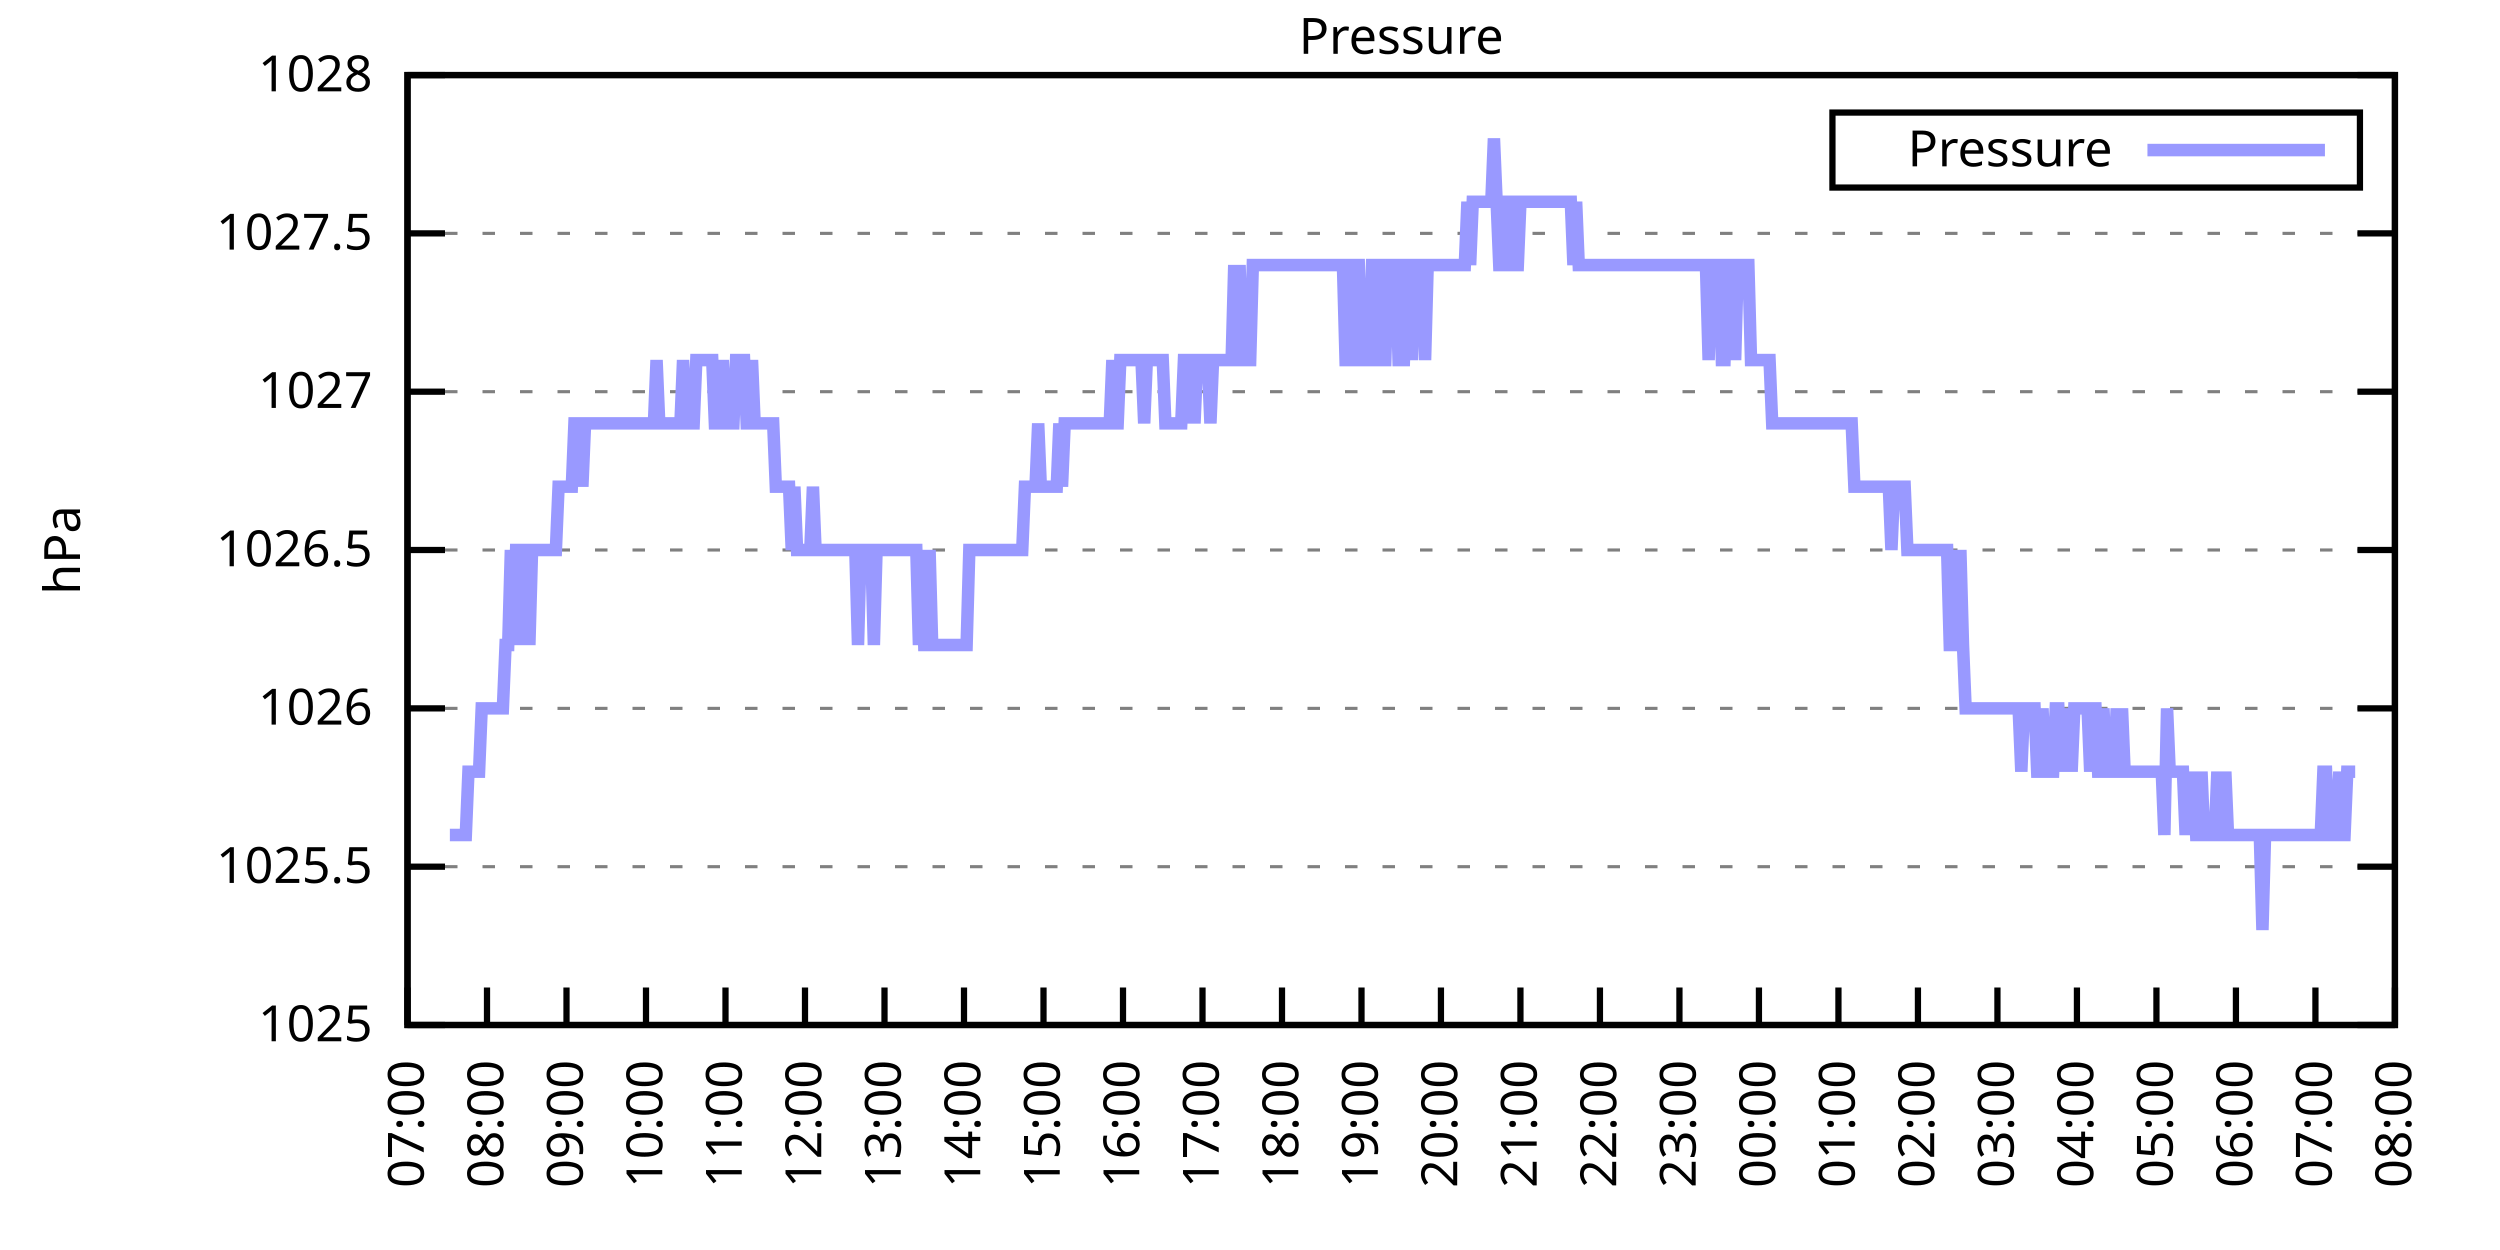
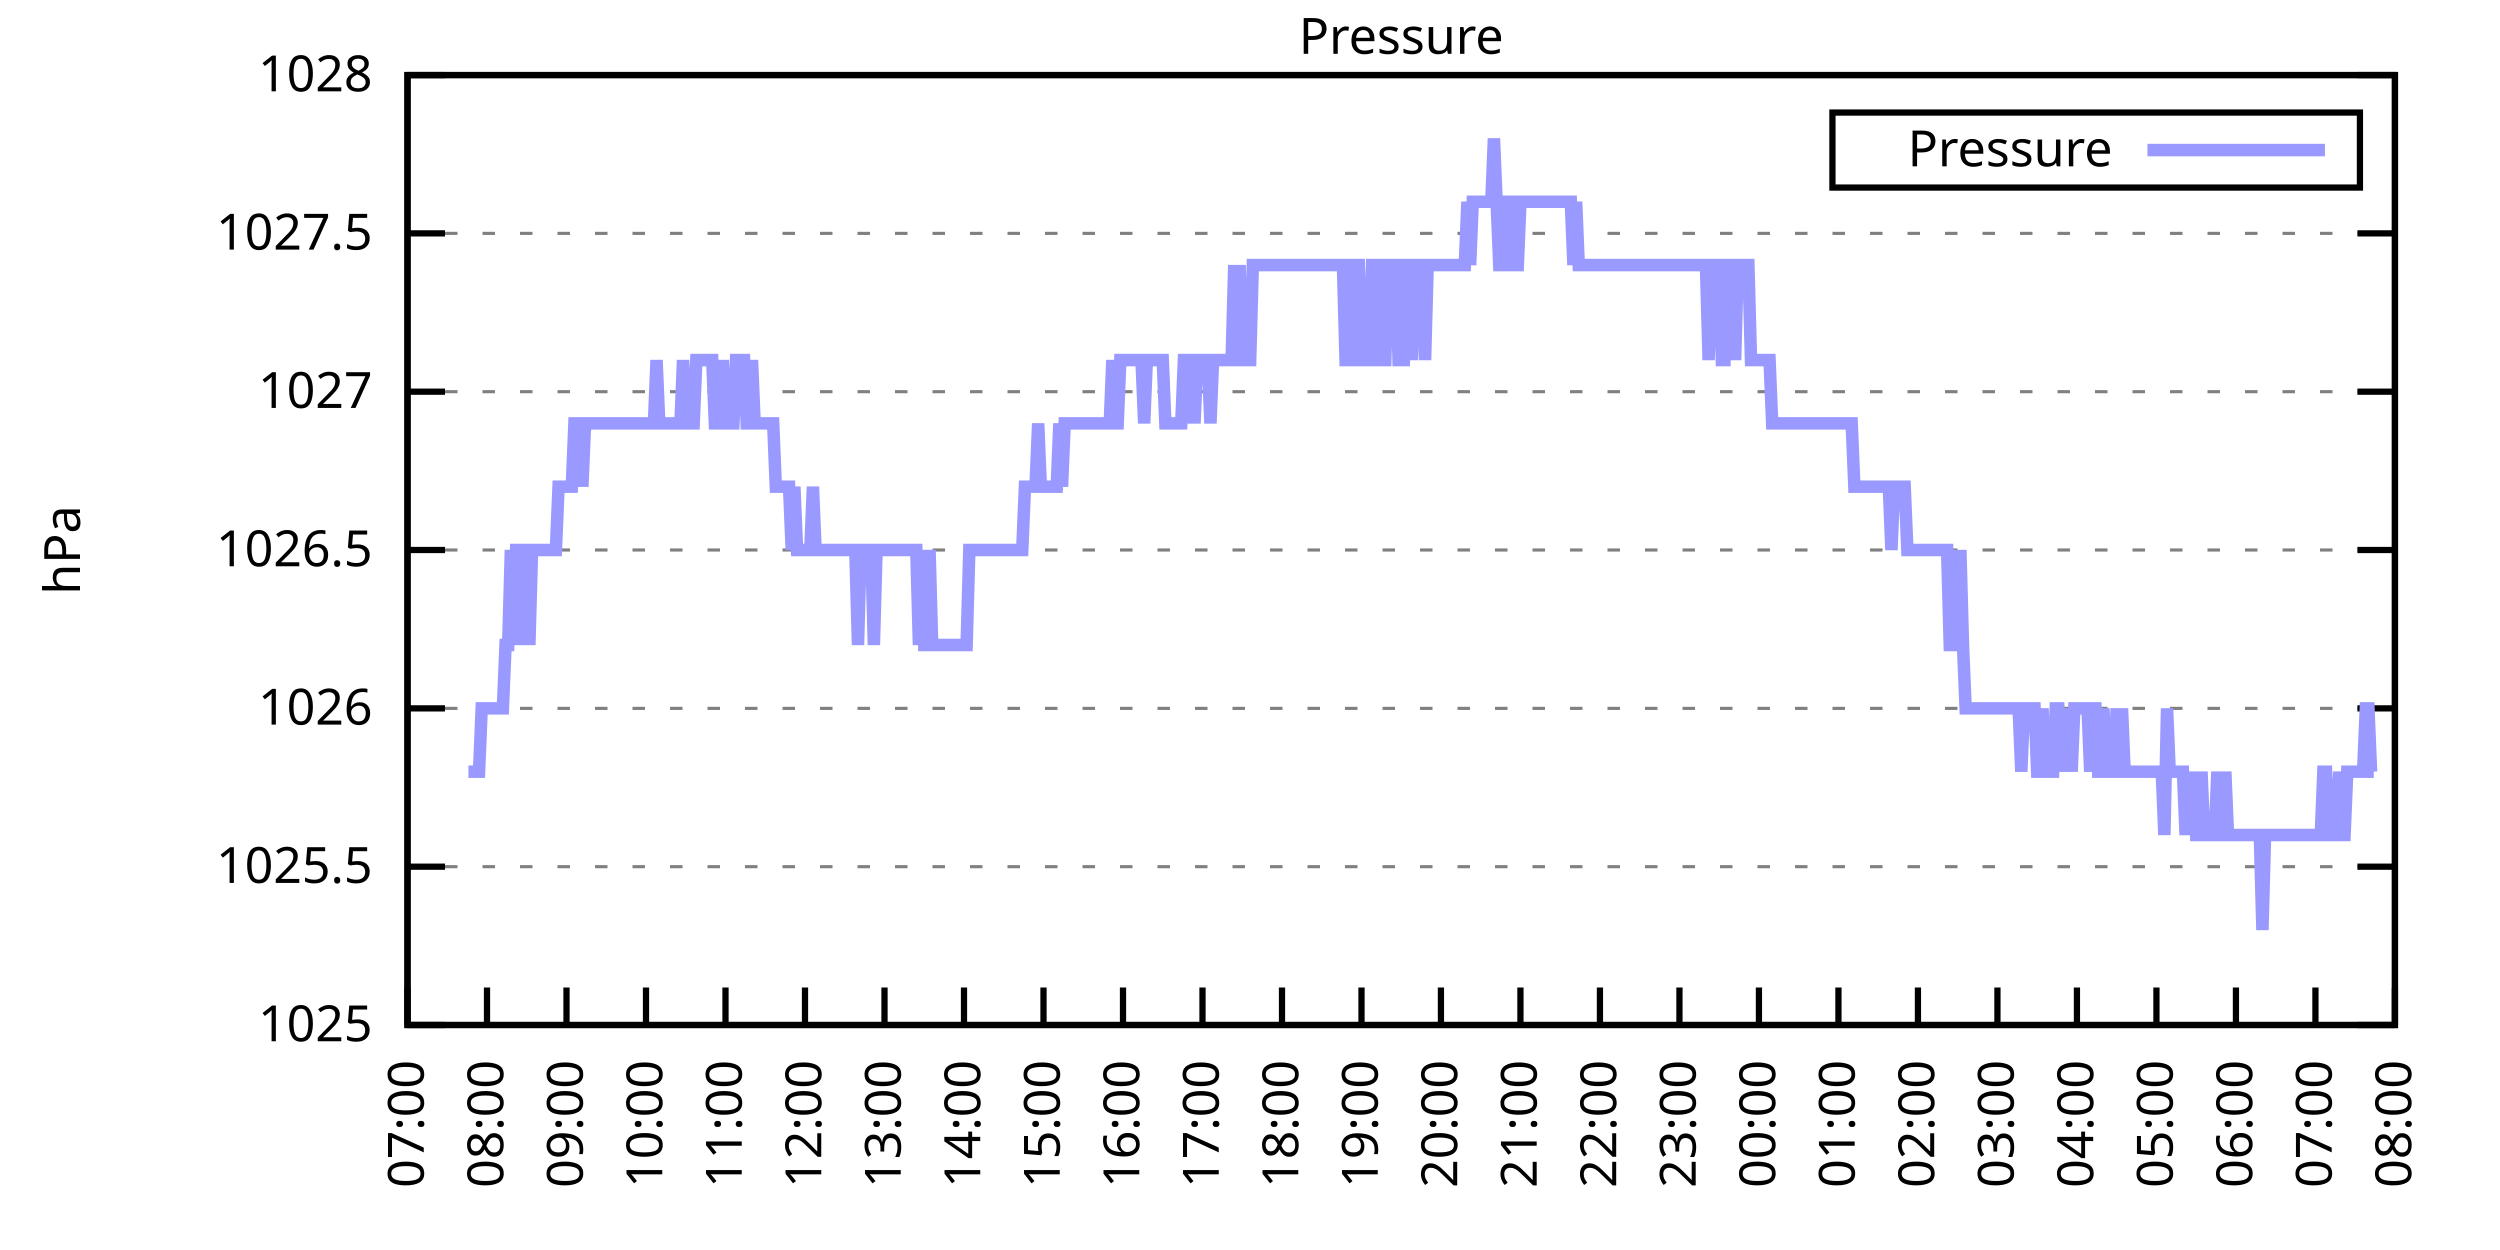
<svg xmlns="http://www.w3.org/2000/svg" xmlns:xlink="http://www.w3.org/1999/xlink" width="400" height="200" viewBox="0 0 400 200">
  <g id="gnuplot_canvas">
    <rect x="0" y="0" width="400" height="200" fill="none" />
    <defs>
      <circle id="gpDot" r="0.5" stroke-width="0.5" stroke="currentColor" />
      <path id="gpPt0" stroke-width="0.333" stroke="currentColor" d="M-1,0 h2 M0,-1 v2" />
      <path id="gpPt1" stroke-width="0.333" stroke="currentColor" d="M-1,-1 L1,1 M1,-1 L-1,1" />
      <path id="gpPt2" stroke-width="0.333" stroke="currentColor" d="M-1,0 L1,0 M0,-1 L0,1 M-1,-1 L1,1 M-1,1 L1,-1" />
      <rect id="gpPt3" stroke-width="0.333" stroke="currentColor" x="-1" y="-1" width="2" height="2" />
      <rect id="gpPt4" stroke-width="0.333" stroke="currentColor" fill="currentColor" x="-1" y="-1" width="2" height="2" />
      <circle id="gpPt5" stroke-width="0.333" stroke="currentColor" cx="0" cy="0" r="1" />
      <use xlink:href="#gpPt5" id="gpPt6" fill="currentColor" stroke="none" />
      <path id="gpPt7" stroke-width="0.333" stroke="currentColor" d="M0,-1.33 L-1.33,0.67 L1.33,0.67 z" />
      <use xlink:href="#gpPt7" id="gpPt8" fill="currentColor" stroke="none" />
      <use xlink:href="#gpPt7" id="gpPt9" stroke="currentColor" transform="rotate(180)" />
      <use xlink:href="#gpPt9" id="gpPt10" fill="currentColor" stroke="none" />
      <use xlink:href="#gpPt3" id="gpPt11" stroke="currentColor" transform="rotate(45)" />
      <use xlink:href="#gpPt11" id="gpPt12" fill="currentColor" stroke="none" />
      <path id="gpPt13" stroke-width="0.333" stroke="currentColor" d="M0,1.330 L1.265,0.411 L0.782,-1.067 L-0.782,-1.076 L-1.265,0.411 z" />
      <use xlink:href="#gpPt13" id="gpPt14" fill="currentColor" stroke="none" />
      <filter id="textbox" filterUnits="objectBoundingBox" x="0" y="0" height="1" width="1">
        <feFlood flood-color="white" flood-opacity="1" result="bgnd" />
        <feComposite in="SourceGraphic" in2="bgnd" operator="atop" />
      </filter>
      <filter id="greybox" filterUnits="objectBoundingBox" x="0" y="0" height="1" width="1">
        <feFlood flood-color="lightgrey" flood-opacity="1" result="grey" />
        <feComposite in="SourceGraphic" in2="grey" operator="atop" />
      </filter>
    </defs>
    <g fill="none" color="white" stroke="currentColor" stroke-width="1.00" stroke-linecap="butt" stroke-linejoin="miter">
</g>
    <g fill="none" color="black" stroke="currentColor" stroke-width="1.00" stroke-linecap="butt" stroke-linejoin="miter">
      <g stroke="none" shape-rendering="crispEdges">
        <polygon fill="rgb(255, 255, 255)" points="65.20,164.00 383.18,164.00 383.18,12.02 65.20,12.02 " />
      </g>
    </g>
    <g fill="none" color="black" stroke="currentColor" stroke-width="1.00" stroke-linecap="butt" stroke-linejoin="miter">
</g>
    <g fill="none" color="black" stroke="black" stroke-width="0.50" stroke-linecap="butt" stroke-linejoin="miter">
</g>
    <g fill="none" color="gray" stroke="currentColor" stroke-width="0.50" stroke-linecap="butt" stroke-linejoin="miter">
      <path stroke="gray" stroke-dasharray="2,4" class="gridline" d="M65.20,164.00 L383.19,164.00  " />
    </g>
    <g fill="none" color="gray" stroke="gray" stroke-width="1.00" stroke-linecap="butt" stroke-linejoin="miter">
</g>
    <g fill="none" color="black" stroke="currentColor" stroke-width="1.00" stroke-linecap="butt" stroke-linejoin="miter">
      <path stroke="black" d="M65.20,164.00 L71.20,164.00 M383.19,164.00 L377.19,164.00  " />
      <g transform="translate(59.60,166.60)" stroke="none" fill="black" font-family="Sans" font-size="8.00" text-anchor="end">
        <text>
          <tspan font-family="Sans"> 1025</tspan>
        </text>
      </g>
    </g>
    <g fill="none" color="black" stroke="currentColor" stroke-width="1.00" stroke-linecap="butt" stroke-linejoin="miter">
</g>
    <g fill="none" color="black" stroke="black" stroke-width="0.50" stroke-linecap="butt" stroke-linejoin="miter">
</g>
    <g fill="none" color="gray" stroke="currentColor" stroke-width="0.50" stroke-linecap="butt" stroke-linejoin="miter">
      <path stroke="gray" stroke-dasharray="2,4" class="gridline" d="M65.20,138.67 L383.19,138.67  " />
    </g>
    <g fill="none" color="gray" stroke="gray" stroke-width="1.00" stroke-linecap="butt" stroke-linejoin="miter">
</g>
    <g fill="none" color="black" stroke="currentColor" stroke-width="1.00" stroke-linecap="butt" stroke-linejoin="miter">
      <path stroke="black" d="M65.20,138.67 L71.20,138.67 M383.19,138.67 L377.19,138.67  " />
      <g transform="translate(59.60,141.27)" stroke="none" fill="black" font-family="Sans" font-size="8.00" text-anchor="end">
        <text>
          <tspan font-family="Sans"> 1025.5</tspan>
        </text>
      </g>
    </g>
    <g fill="none" color="black" stroke="currentColor" stroke-width="1.00" stroke-linecap="butt" stroke-linejoin="miter">
</g>
    <g fill="none" color="black" stroke="black" stroke-width="0.50" stroke-linecap="butt" stroke-linejoin="miter">
</g>
    <g fill="none" color="gray" stroke="currentColor" stroke-width="0.50" stroke-linecap="butt" stroke-linejoin="miter">
      <path stroke="gray" stroke-dasharray="2,4" class="gridline" d="M65.20,113.34 L383.19,113.34  " />
    </g>
    <g fill="none" color="gray" stroke="gray" stroke-width="1.00" stroke-linecap="butt" stroke-linejoin="miter">
</g>
    <g fill="none" color="black" stroke="currentColor" stroke-width="1.00" stroke-linecap="butt" stroke-linejoin="miter">
      <path stroke="black" d="M65.20,113.34 L71.20,113.34 M383.19,113.34 L377.19,113.34  " />
      <g transform="translate(59.60,115.94)" stroke="none" fill="black" font-family="Sans" font-size="8.00" text-anchor="end">
        <text>
          <tspan font-family="Sans"> 1026</tspan>
        </text>
      </g>
    </g>
    <g fill="none" color="black" stroke="currentColor" stroke-width="1.00" stroke-linecap="butt" stroke-linejoin="miter">
</g>
    <g fill="none" color="black" stroke="black" stroke-width="0.50" stroke-linecap="butt" stroke-linejoin="miter">
</g>
    <g fill="none" color="gray" stroke="currentColor" stroke-width="0.50" stroke-linecap="butt" stroke-linejoin="miter">
      <path stroke="gray" stroke-dasharray="2,4" class="gridline" d="M65.20,88.00 L383.19,88.00  " />
    </g>
    <g fill="none" color="gray" stroke="gray" stroke-width="1.00" stroke-linecap="butt" stroke-linejoin="miter">
</g>
    <g fill="none" color="black" stroke="currentColor" stroke-width="1.00" stroke-linecap="butt" stroke-linejoin="miter">
      <path stroke="black" d="M65.20,88.00 L71.20,88.00 M383.19,88.00 L377.19,88.00  " />
      <g transform="translate(59.60,90.60)" stroke="none" fill="black" font-family="Sans" font-size="8.00" text-anchor="end">
        <text>
          <tspan font-family="Sans"> 1026.5</tspan>
        </text>
      </g>
    </g>
    <g fill="none" color="black" stroke="currentColor" stroke-width="1.00" stroke-linecap="butt" stroke-linejoin="miter">
</g>
    <g fill="none" color="black" stroke="black" stroke-width="0.50" stroke-linecap="butt" stroke-linejoin="miter">
</g>
    <g fill="none" color="gray" stroke="currentColor" stroke-width="0.50" stroke-linecap="butt" stroke-linejoin="miter">
      <path stroke="gray" stroke-dasharray="2,4" class="gridline" d="M65.20,62.67 L383.19,62.67  " />
    </g>
    <g fill="none" color="gray" stroke="gray" stroke-width="1.00" stroke-linecap="butt" stroke-linejoin="miter">
</g>
    <g fill="none" color="black" stroke="currentColor" stroke-width="1.00" stroke-linecap="butt" stroke-linejoin="miter">
      <path stroke="black" d="M65.20,62.67 L71.20,62.67 M383.19,62.67 L377.19,62.67  " />
      <g transform="translate(59.60,65.27)" stroke="none" fill="black" font-family="Sans" font-size="8.00" text-anchor="end">
        <text>
          <tspan font-family="Sans"> 1027</tspan>
        </text>
      </g>
    </g>
    <g fill="none" color="black" stroke="currentColor" stroke-width="1.00" stroke-linecap="butt" stroke-linejoin="miter">
</g>
    <g fill="none" color="black" stroke="black" stroke-width="0.50" stroke-linecap="butt" stroke-linejoin="miter">
</g>
    <g fill="none" color="gray" stroke="currentColor" stroke-width="0.50" stroke-linecap="butt" stroke-linejoin="miter">
      <path stroke="gray" stroke-dasharray="2,4" class="gridline" d="M65.20,37.34 L383.19,37.34  " />
    </g>
    <g fill="none" color="gray" stroke="gray" stroke-width="1.00" stroke-linecap="butt" stroke-linejoin="miter">
</g>
    <g fill="none" color="black" stroke="currentColor" stroke-width="1.00" stroke-linecap="butt" stroke-linejoin="miter">
      <path stroke="black" d="M65.20,37.34 L71.20,37.34 M383.19,37.34 L377.19,37.34  " />
      <g transform="translate(59.60,39.94)" stroke="none" fill="black" font-family="Sans" font-size="8.00" text-anchor="end">
        <text>
          <tspan font-family="Sans"> 1027.5</tspan>
        </text>
      </g>
    </g>
    <g fill="none" color="black" stroke="currentColor" stroke-width="1.00" stroke-linecap="butt" stroke-linejoin="miter">
</g>
    <g fill="none" color="black" stroke="black" stroke-width="0.50" stroke-linecap="butt" stroke-linejoin="miter">
</g>
    <g fill="none" color="gray" stroke="currentColor" stroke-width="0.50" stroke-linecap="butt" stroke-linejoin="miter">
      <path stroke="gray" stroke-dasharray="2,4" class="gridline" d="M65.20,12.01 L383.19,12.01  " />
    </g>
    <g fill="none" color="gray" stroke="gray" stroke-width="1.00" stroke-linecap="butt" stroke-linejoin="miter">
</g>
    <g fill="none" color="black" stroke="currentColor" stroke-width="1.00" stroke-linecap="butt" stroke-linejoin="miter">
      <path stroke="black" d="M65.20,12.01 L71.20,12.01 M383.19,12.01 L377.19,12.01  " />
      <g transform="translate(59.60,14.61)" stroke="none" fill="black" font-family="Sans" font-size="8.00" text-anchor="end">
        <text>
          <tspan font-family="Sans"> 1028</tspan>
        </text>
      </g>
    </g>
    <g fill="none" color="black" stroke="currentColor" stroke-width="1.00" stroke-linecap="butt" stroke-linejoin="miter">
      <path stroke="black" d="M65.20,164.00 L65.20,158.00  " />
      <g transform="translate(67.80,169.60) rotate(270.00)" stroke="none" fill="black" font-family="Sans" font-size="8.00" text-anchor="end">
        <text>
          <tspan font-family="Sans">07:00</tspan>
        </text>
      </g>
    </g>
    <g fill="none" color="black" stroke="currentColor" stroke-width="1.00" stroke-linecap="butt" stroke-linejoin="miter">
      <path stroke="black" d="M77.92,164.00 L77.92,158.00  " />
      <g transform="translate(80.52,169.60) rotate(270.00)" stroke="none" fill="black" font-family="Sans" font-size="8.00" text-anchor="end">
        <text>
          <tspan font-family="Sans">08:00</tspan>
        </text>
      </g>
    </g>
    <g fill="none" color="black" stroke="currentColor" stroke-width="1.00" stroke-linecap="butt" stroke-linejoin="miter">
      <path stroke="black" d="M90.64,164.00 L90.64,158.00  " />
      <g transform="translate(93.24,169.60) rotate(270.00)" stroke="none" fill="black" font-family="Sans" font-size="8.00" text-anchor="end">
        <text>
          <tspan font-family="Sans">09:00</tspan>
        </text>
      </g>
    </g>
    <g fill="none" color="black" stroke="currentColor" stroke-width="1.00" stroke-linecap="butt" stroke-linejoin="miter">
      <path stroke="black" d="M103.36,164.00 L103.36,158.00  " />
      <g transform="translate(105.96,169.60) rotate(270.00)" stroke="none" fill="black" font-family="Sans" font-size="8.00" text-anchor="end">
        <text>
          <tspan font-family="Sans">10:00</tspan>
        </text>
      </g>
    </g>
    <g fill="none" color="black" stroke="currentColor" stroke-width="1.00" stroke-linecap="butt" stroke-linejoin="miter">
      <path stroke="black" d="M116.08,164.00 L116.08,158.00  " />
      <g transform="translate(118.68,169.60) rotate(270.00)" stroke="none" fill="black" font-family="Sans" font-size="8.00" text-anchor="end">
        <text>
          <tspan font-family="Sans">11:00</tspan>
        </text>
      </g>
    </g>
    <g fill="none" color="black" stroke="currentColor" stroke-width="1.00" stroke-linecap="butt" stroke-linejoin="miter">
      <path stroke="black" d="M128.80,164.00 L128.80,158.00  " />
      <g transform="translate(131.40,169.60) rotate(270.00)" stroke="none" fill="black" font-family="Sans" font-size="8.00" text-anchor="end">
        <text>
          <tspan font-family="Sans">12:00</tspan>
        </text>
      </g>
    </g>
    <g fill="none" color="black" stroke="currentColor" stroke-width="1.00" stroke-linecap="butt" stroke-linejoin="miter">
      <path stroke="black" d="M141.52,164.00 L141.52,158.00  " />
      <g transform="translate(144.12,169.60) rotate(270.00)" stroke="none" fill="black" font-family="Sans" font-size="8.00" text-anchor="end">
        <text>
          <tspan font-family="Sans">13:00</tspan>
        </text>
      </g>
    </g>
    <g fill="none" color="black" stroke="currentColor" stroke-width="1.00" stroke-linecap="butt" stroke-linejoin="miter">
      <path stroke="black" d="M154.24,164.00 L154.24,158.00  " />
      <g transform="translate(156.84,169.60) rotate(270.00)" stroke="none" fill="black" font-family="Sans" font-size="8.00" text-anchor="end">
        <text>
          <tspan font-family="Sans">14:00</tspan>
        </text>
      </g>
    </g>
    <g fill="none" color="black" stroke="currentColor" stroke-width="1.00" stroke-linecap="butt" stroke-linejoin="miter">
      <path stroke="black" d="M166.96,164.00 L166.96,158.00  " />
      <g transform="translate(169.56,169.60) rotate(270.00)" stroke="none" fill="black" font-family="Sans" font-size="8.00" text-anchor="end">
        <text>
          <tspan font-family="Sans">15:00</tspan>
        </text>
      </g>
    </g>
    <g fill="none" color="black" stroke="currentColor" stroke-width="1.00" stroke-linecap="butt" stroke-linejoin="miter">
      <path stroke="black" d="M179.68,164.00 L179.68,158.00  " />
      <g transform="translate(182.28,169.60) rotate(270.00)" stroke="none" fill="black" font-family="Sans" font-size="8.00" text-anchor="end">
        <text>
          <tspan font-family="Sans">16:00</tspan>
        </text>
      </g>
    </g>
    <g fill="none" color="black" stroke="currentColor" stroke-width="1.00" stroke-linecap="butt" stroke-linejoin="miter">
      <path stroke="black" d="M192.40,164.00 L192.40,158.00  " />
      <g transform="translate(195.00,169.60) rotate(270.00)" stroke="none" fill="black" font-family="Sans" font-size="8.00" text-anchor="end">
        <text>
          <tspan font-family="Sans">17:00</tspan>
        </text>
      </g>
    </g>
    <g fill="none" color="black" stroke="currentColor" stroke-width="1.00" stroke-linecap="butt" stroke-linejoin="miter">
      <path stroke="black" d="M205.12,164.00 L205.12,158.00  " />
      <g transform="translate(207.72,169.60) rotate(270.00)" stroke="none" fill="black" font-family="Sans" font-size="8.00" text-anchor="end">
        <text>
          <tspan font-family="Sans">18:00</tspan>
        </text>
      </g>
    </g>
    <g fill="none" color="black" stroke="currentColor" stroke-width="1.00" stroke-linecap="butt" stroke-linejoin="miter">
      <path stroke="black" d="M217.84,164.00 L217.84,158.00  " />
      <g transform="translate(220.44,169.60) rotate(270.00)" stroke="none" fill="black" font-family="Sans" font-size="8.00" text-anchor="end">
        <text>
          <tspan font-family="Sans">19:00</tspan>
        </text>
      </g>
    </g>
    <g fill="none" color="black" stroke="currentColor" stroke-width="1.00" stroke-linecap="butt" stroke-linejoin="miter">
      <path stroke="black" d="M230.55,164.00 L230.55,158.00  " />
      <g transform="translate(233.15,169.60) rotate(270.00)" stroke="none" fill="black" font-family="Sans" font-size="8.00" text-anchor="end">
        <text>
          <tspan font-family="Sans">20:00</tspan>
        </text>
      </g>
    </g>
    <g fill="none" color="black" stroke="currentColor" stroke-width="1.00" stroke-linecap="butt" stroke-linejoin="miter">
      <path stroke="black" d="M243.27,164.00 L243.27,158.00  " />
      <g transform="translate(245.87,169.60) rotate(270.00)" stroke="none" fill="black" font-family="Sans" font-size="8.00" text-anchor="end">
        <text>
          <tspan font-family="Sans">21:00</tspan>
        </text>
      </g>
    </g>
    <g fill="none" color="black" stroke="currentColor" stroke-width="1.00" stroke-linecap="butt" stroke-linejoin="miter">
      <path stroke="black" d="M255.99,164.00 L255.99,158.00  " />
      <g transform="translate(258.59,169.60) rotate(270.00)" stroke="none" fill="black" font-family="Sans" font-size="8.00" text-anchor="end">
        <text>
          <tspan font-family="Sans">22:00</tspan>
        </text>
      </g>
    </g>
    <g fill="none" color="black" stroke="currentColor" stroke-width="1.00" stroke-linecap="butt" stroke-linejoin="miter">
      <path stroke="black" d="M268.71,164.00 L268.71,158.00  " />
      <g transform="translate(271.31,169.60) rotate(270.00)" stroke="none" fill="black" font-family="Sans" font-size="8.00" text-anchor="end">
        <text>
          <tspan font-family="Sans">23:00</tspan>
        </text>
      </g>
    </g>
    <g fill="none" color="black" stroke="currentColor" stroke-width="1.00" stroke-linecap="butt" stroke-linejoin="miter">
      <path stroke="black" d="M281.43,164.00 L281.43,158.00  " />
      <g transform="translate(284.03,169.60) rotate(270.00)" stroke="none" fill="black" font-family="Sans" font-size="8.00" text-anchor="end">
        <text>
          <tspan font-family="Sans">00:00</tspan>
        </text>
      </g>
    </g>
    <g fill="none" color="black" stroke="currentColor" stroke-width="1.00" stroke-linecap="butt" stroke-linejoin="miter">
      <path stroke="black" d="M294.15,164.00 L294.15,158.00  " />
      <g transform="translate(296.75,169.60) rotate(270.00)" stroke="none" fill="black" font-family="Sans" font-size="8.00" text-anchor="end">
        <text>
          <tspan font-family="Sans">01:00</tspan>
        </text>
      </g>
    </g>
    <g fill="none" color="black" stroke="currentColor" stroke-width="1.00" stroke-linecap="butt" stroke-linejoin="miter">
      <path stroke="black" d="M306.87,164.00 L306.87,158.00  " />
      <g transform="translate(309.47,169.60) rotate(270.00)" stroke="none" fill="black" font-family="Sans" font-size="8.00" text-anchor="end">
        <text>
          <tspan font-family="Sans">02:00</tspan>
        </text>
      </g>
    </g>
    <g fill="none" color="black" stroke="currentColor" stroke-width="1.00" stroke-linecap="butt" stroke-linejoin="miter">
      <path stroke="black" d="M319.59,164.00 L319.59,158.00  " />
      <g transform="translate(322.19,169.60) rotate(270.00)" stroke="none" fill="black" font-family="Sans" font-size="8.00" text-anchor="end">
        <text>
          <tspan font-family="Sans">03:00</tspan>
        </text>
      </g>
    </g>
    <g fill="none" color="black" stroke="currentColor" stroke-width="1.00" stroke-linecap="butt" stroke-linejoin="miter">
      <path stroke="black" d="M332.31,164.00 L332.31,158.00  " />
      <g transform="translate(334.91,169.60) rotate(270.00)" stroke="none" fill="black" font-family="Sans" font-size="8.00" text-anchor="end">
        <text>
          <tspan font-family="Sans">04:00</tspan>
        </text>
      </g>
    </g>
    <g fill="none" color="black" stroke="currentColor" stroke-width="1.00" stroke-linecap="butt" stroke-linejoin="miter">
      <path stroke="black" d="M345.03,164.00 L345.03,158.00  " />
      <g transform="translate(347.63,169.60) rotate(270.00)" stroke="none" fill="black" font-family="Sans" font-size="8.00" text-anchor="end">
        <text>
          <tspan font-family="Sans">05:00</tspan>
        </text>
      </g>
    </g>
    <g fill="none" color="black" stroke="currentColor" stroke-width="1.00" stroke-linecap="butt" stroke-linejoin="miter">
      <path stroke="black" d="M357.75,164.00 L357.75,158.00  " />
      <g transform="translate(360.35,169.60) rotate(270.00)" stroke="none" fill="black" font-family="Sans" font-size="8.00" text-anchor="end">
        <text>
          <tspan font-family="Sans">06:00</tspan>
        </text>
      </g>
    </g>
    <g fill="none" color="black" stroke="currentColor" stroke-width="1.00" stroke-linecap="butt" stroke-linejoin="miter">
      <path stroke="black" d="M370.47,164.00 L370.47,158.00  " />
      <g transform="translate(373.07,169.60) rotate(270.00)" stroke="none" fill="black" font-family="Sans" font-size="8.00" text-anchor="end">
        <text>
          <tspan font-family="Sans">07:00</tspan>
        </text>
      </g>
    </g>
    <g fill="none" color="black" stroke="currentColor" stroke-width="1.00" stroke-linecap="butt" stroke-linejoin="miter">
      <path stroke="black" d="M383.19,164.00 L383.19,158.00  " />
      <g transform="translate(385.79,169.60) rotate(270.00)" stroke="none" fill="black" font-family="Sans" font-size="8.00" text-anchor="end">
        <text>
          <tspan font-family="Sans">08:00</tspan>
        </text>
      </g>
    </g>
    <g fill="none" color="black" stroke="currentColor" stroke-width="1.00" stroke-linecap="butt" stroke-linejoin="miter">
</g>
    <g fill="none" color="black" stroke="currentColor" stroke-width="1.00" stroke-linecap="butt" stroke-linejoin="miter">
      <path stroke="black" d="M65.20,12.01 L65.20,164.00 L383.19,164.00 L383.19,12.01 L65.20,12.01 Z  " />
    </g>
    <g fill="none" color="black" stroke="currentColor" stroke-width="1.00" stroke-linecap="butt" stroke-linejoin="miter">
</g>
    <g fill="none" color="black" stroke="currentColor" stroke-width="1.00" stroke-linecap="butt" stroke-linejoin="miter">
      <path stroke="black" d="M293.19,30.01 L293.19,18.01 L377.59,18.01 L377.59,30.01 L293.19,30.01 Z  " />
    </g>
    <g id="Pressure_plot_1">
      <g fill="none" color="white" stroke="black" stroke-width="2.00" stroke-linecap="butt" stroke-linejoin="miter">
</g>
      <g fill="none" color="black" stroke="currentColor" stroke-width="2.00" stroke-linecap="butt" stroke-linejoin="miter">
        <g transform="translate(337.99,26.61)" stroke="none" fill="black" font-family="Sans" font-size="8.00" text-anchor="end">
          <text>
            <tspan font-family="Sans">Pressure</tspan>
          </text>
        </g>
      </g>
      <g fill="none" color="black" stroke="currentColor" stroke-width="2.00" stroke-linecap="butt" stroke-linejoin="miter">
-         <path stroke="rgb(153, 153, 255)" d="M343.59,24.01 L371.99,24.01 M71.98,133.60 L72.41,133.60 L72.83,133.60 L73.26,133.60 L73.68,133.60 L74.10,133.60   L74.53,133.60 L74.95,123.47 L75.38,123.47 L75.80,123.47 L76.22,123.47 L76.65,123.47 L77.07,113.34 L77.50,113.34   L77.92,113.34 L78.34,113.34 L78.77,113.34 L79.19,113.34 L79.62,113.34 L80.04,113.34 L80.46,113.34 L80.89,103.20   L81.31,103.20 L81.74,88.00 L82.16,103.20 L82.58,88.00 L83.01,88.00 L83.43,88.00 L83.86,103.20 L84.28,88.00   L84.70,103.20 L85.13,88.00 L85.55,88.00 L85.98,88.00 L86.40,88.00 L86.82,88.00 L87.25,88.00 L87.67,88.00   L88.10,88.00 L88.52,88.00 L88.94,88.00 L89.37,77.87 L89.79,77.87 L90.22,77.87 L90.64,77.87 L91.06,77.87   L91.49,77.87 L91.91,67.74 L92.34,67.74 L92.76,67.74 L93.18,77.87 L93.61,67.74 L94.03,67.74 L94.46,67.74   L94.88,67.74 L95.30,67.74 L95.73,67.74 L96.15,67.74 L96.58,67.74 L97.00,67.74 L97.42,67.74 L97.85,67.74   L98.27,67.74 L98.69,67.74 L99.12,67.74 L99.54,67.74 L99.97,67.74 L100.39,67.74 L100.81,67.74 L101.24,67.74   L101.66,67.74 L102.09,67.74 L102.51,67.74 L102.93,67.74 L103.36,67.74 L103.78,67.74 L104.21,67.74 L104.63,67.74   L105.05,57.61 L105.48,67.74 L105.90,67.74 L106.33,67.74 L106.75,67.74 L107.17,67.74 L107.60,67.74 L108.02,67.74   L108.45,67.74 L108.87,67.74 L109.29,57.61 L109.72,67.74 L110.14,67.74 L110.57,67.74 L110.99,67.74 L111.41,57.61   L111.84,57.61 L112.26,57.61 L112.69,57.61 L113.11,57.61 L113.53,57.61 L113.96,57.61 L114.38,67.74 L114.81,67.74   L115.23,67.74 L115.65,57.61 L116.08,67.74 L116.50,67.74 L116.93,67.74 L117.35,67.74 L117.77,57.61 L118.20,57.61   L118.62,57.61 L119.05,57.61 L119.47,67.74 L119.89,67.74 L120.32,57.61 L120.74,67.74 L121.17,67.74 L121.59,67.74   L122.01,67.74 L122.44,67.74 L122.86,67.74 L123.29,67.74 L123.71,67.74 L124.13,77.87 L124.56,77.87 L124.98,77.87   L125.41,77.87 L125.83,77.87 L126.25,77.87 L126.68,88.00 L127.10,77.87 L127.53,88.00 L127.95,88.00 L128.37,88.00   L128.80,88.00 L129.22,88.00 L129.65,88.00 L130.07,77.87 L130.49,88.00 L130.92,88.00 L131.34,88.00 L131.77,88.00   L132.19,88.00 L132.61,88.00 L133.04,88.00 L133.46,88.00 L133.89,88.00 L134.31,88.00 L134.73,88.00 L135.16,88.00   L135.58,88.00 L136.01,88.00 L136.43,88.00 L136.85,88.00 L137.28,103.20 L137.70,88.00 L138.13,88.00 L138.55,88.00   L138.97,88.00 L139.40,88.00 L139.82,103.20 L140.25,88.00 L140.67,88.00 L141.09,88.00 L141.52,88.00 L141.94,88.00   L142.37,88.00 L142.79,88.00 L143.21,88.00 L143.64,88.00 L144.06,88.00 L144.49,88.00 L144.91,88.00 L145.33,88.00   L145.76,88.00 L146.18,88.00 L146.61,88.00 L147.03,103.20 L147.45,88.00 L147.88,103.20 L148.30,103.20 L148.73,88.00   L149.15,103.20 L149.57,103.20 L150.00,103.20 L150.42,103.20 L150.85,103.20 L151.27,103.20 L151.69,103.20 L152.12,103.20   L152.54,103.20 L152.97,103.20 L153.39,103.20 L153.81,103.20 L154.24,103.20 L154.66,103.20 L155.09,88.00 L155.51,88.00   L155.93,88.00 L156.36,88.00 L156.78,88.00 L157.21,88.00 L157.63,88.00 L158.05,88.00 L158.48,88.00 L158.90,88.00   L159.33,88.00 L159.75,88.00 L160.17,88.00 L160.60,88.00 L161.02,88.00 L161.44,88.00 L161.87,88.00 L162.29,88.00   L162.72,88.00 L163.14,88.00 L163.56,88.00 L163.99,77.87 L164.41,77.87 L164.84,77.87 L165.26,77.87 L165.68,77.87   L166.11,67.74 L166.53,77.87 L166.96,77.87 L167.38,77.87 L167.80,77.87 L168.23,77.87 L168.65,77.87 L169.08,77.87   L169.50,67.74 L169.92,77.87 L170.35,67.74 L170.77,67.74 L171.20,67.74 L171.62,67.74 L172.04,67.74 L172.47,67.74   L172.89,67.74 L173.32,67.74 L173.74,67.74 L174.16,67.74 L174.59,67.74 L175.01,67.74 L175.44,67.74 L175.86,67.74   L176.28,67.74 L176.71,67.74 L177.13,67.74 L177.56,67.74 L177.98,57.61 L178.40,67.74 L178.83,67.74 L179.25,57.61   L179.68,57.61 L180.10,57.61 L180.52,57.61 L180.95,57.61 L181.37,57.61 L181.80,57.61 L182.22,57.61 L182.64,57.61   L183.07,67.74 L183.49,57.61 L183.92,57.61 L184.34,57.61 L184.76,57.61 L185.19,57.61 L185.61,57.61 L186.04,57.61   L186.46,67.74 L186.88,67.74 L187.31,67.74 L187.73,67.74 L188.16,67.74 L188.58,67.74 L189.00,67.74 L189.43,57.61   L189.85,57.61 L190.28,67.74 L190.70,57.61 L191.12,67.74 L191.55,57.61 L191.97,57.61 L192.40,57.61 L192.82,57.61   L193.24,57.61 L193.67,67.74 L194.09,57.61 L194.52,57.61 L194.94,57.61 L195.36,57.61 L195.79,57.61 L196.21,57.61   L196.64,57.61 L197.06,57.61 L197.48,42.41 L197.91,57.61 L198.33,42.41 L198.76,57.61 L199.18,57.61 L199.60,57.61   L200.03,57.61 L200.45,42.41 L200.88,42.41 L201.30,42.41 L201.72,42.41 L202.15,42.41 L202.57,42.41 L203.00,42.41   L203.42,42.41 L203.84,42.41 L204.27,42.41 L204.69,42.41 L205.12,42.41 L205.54,42.41 L205.96,42.41 L206.39,42.41   L206.81,42.41 L207.24,42.41 L207.66,42.41 L208.08,42.41 L208.51,42.41 L208.93,42.41 L209.36,42.41 L209.78,42.41   L210.20,42.41 L210.63,42.41 L211.05,42.41 L211.48,42.41 L211.90,42.41 L212.32,42.41 L212.75,42.41 L213.17,42.41   L213.60,42.41 L214.02,42.41 L214.44,42.41 L214.87,42.41 L215.29,57.61 L215.72,57.61 L216.14,57.61 L216.56,42.41   L216.99,42.41 L217.41,42.41 L217.84,57.61 L218.26,57.61 L218.68,57.61 L219.11,57.61 L219.53,42.41 L219.96,42.41   L220.38,42.41 L220.80,57.61 L221.23,57.61 L221.65,57.61 L222.08,42.41 L222.50,42.41 L222.92,42.41 L223.35,42.41   L223.77,57.61 L224.20,57.61 L224.62,57.61 L225.04,42.41 L225.47,42.41 L225.89,57.61 L226.31,42.41 L226.74,42.41   L227.16,42.41 L227.59,42.41 L228.01,57.61 L228.43,42.41 L228.86,42.41 L229.28,42.41 L229.71,42.41 L230.13,42.41   L230.55,42.41 L230.98,42.41 L231.40,42.41 L231.83,42.41 L232.25,42.41 L232.67,42.41 L233.10,42.41 L233.52,42.41   L233.95,42.41 L234.37,42.41 L234.79,32.28 L235.22,42.41 L235.64,32.28 L236.07,32.28 L236.49,32.28 L236.91,32.28   L237.34,32.28 L237.76,32.28 L238.19,32.28 L238.61,32.28 L239.03,22.14 L239.46,32.28 L239.88,42.41 L240.31,42.41   L240.73,42.41 L241.15,32.28 L241.58,32.28 L242.00,42.41 L242.43,42.41 L242.85,42.41 L243.27,32.28 L243.70,32.28   L244.12,32.28 L244.55,32.28 L244.97,32.28 L245.39,32.28 L245.82,32.28 L246.24,32.28 L246.67,32.28 L247.09,32.28   L247.51,32.28 L247.94,32.28 L248.36,32.28 L248.79,32.28 L249.21,32.28 L249.63,32.28 L250.06,32.28 L250.48,32.28   L250.91,32.28 L251.33,32.28 L251.75,42.41 L252.18,32.28 L252.60,42.41 L253.03,42.41 L253.45,42.41 L253.87,42.41   L254.30,42.41 L254.72,42.41 L255.15,42.41 L255.57,42.41 L255.99,42.41 L256.42,42.41 L256.84,42.41 L257.27,42.41   L257.69,42.41 L258.11,42.41 L258.54,42.41 L258.96,42.41 L259.39,42.41 L259.81,42.41 L260.23,42.41 L260.66,42.41   L261.08,42.41 L261.51,42.41 L261.93,42.41 L262.35,42.41 L262.78,42.41 L263.20,42.41 L263.63,42.41 L264.05,42.41   L264.47,42.41 L264.90,42.41 L265.32,42.41 L265.75,42.41 L266.17,42.41 L266.59,42.41 L267.02,42.41 L267.44,42.41   L267.87,42.41 L268.29,42.41 L268.71,42.41 L269.14,42.41 L269.56,42.41 L269.99,42.41 L270.41,42.41 L270.83,42.41   L271.26,42.41 L271.68,42.41 L272.11,42.41 L272.53,42.41 L272.95,42.41 L273.38,57.61 L273.80,42.41 L274.23,42.41   L274.65,42.41 L275.07,42.41 L275.50,57.61 L275.92,57.61 L276.35,42.41 L276.77,42.41 L277.19,42.41 L277.62,57.61   L278.04,42.41 L278.47,42.41 L278.89,42.41 L279.31,42.41 L279.74,42.41 L280.16,57.61 L280.59,57.61 L281.01,57.61   L281.43,57.61 L281.86,57.61 L282.28,57.61 L282.71,57.61 L283.13,57.61 L283.55,67.74 L283.98,67.74 L284.40,67.74   L284.83,67.74 L285.25,67.74 L285.67,67.74 L286.10,67.74 L286.52,67.74 L286.95,67.74 L287.37,67.74 L287.79,67.74   L288.22,67.74 L288.64,67.74 L289.06,67.74 L289.49,67.74 L289.91,67.74 L290.34,67.74 L290.76,67.74 L291.18,67.74   L291.61,67.74 L292.03,67.74 L292.46,67.74 L292.88,67.74 L293.30,67.74 L293.73,67.74 L294.15,67.74 L294.58,67.74   L295.00,67.74 L295.42,67.74 L295.85,67.74 L296.27,67.74 L296.70,77.87 L297.12,77.87 L297.54,77.87 L297.97,77.87   L298.39,77.87 L298.82,77.87 L299.24,77.87 L299.66,77.87 L300.09,77.87 L300.51,77.87 L300.94,77.87 L301.36,77.87   L301.78,77.87 L302.21,77.87 L302.63,88.00 L303.06,77.87 L303.48,77.87 L303.90,77.87 L304.33,77.87 L304.75,77.87   L305.18,88.00 L305.60,88.00 L306.02,88.00 L306.45,88.00 L306.87,88.00 L307.30,88.00 L307.72,88.00 L308.14,88.00   L308.57,88.00 L308.99,88.00 L309.42,88.00 L309.84,88.00 L310.26,88.00 L310.69,88.00 L311.11,88.00 L311.54,88.00   L311.96,103.20 L312.38,103.20 L312.81,88.00 L313.23,103.20 L313.66,88.00 L314.08,103.20 L314.50,113.34 L314.93,113.34   L315.35,113.34 L315.78,113.34 L316.20,113.34 L316.62,113.34 L317.05,113.34 L317.47,113.34 L317.90,113.34 L318.32,113.34   L318.74,113.34 L319.17,113.34 L319.59,113.34 L320.02,113.34 L320.44,113.34 L320.86,113.34 L321.29,113.34 L321.71,113.34   L322.14,113.34 L322.56,113.34 L322.98,113.34 L323.41,123.47 L323.83,113.34 L324.26,113.34 L324.68,113.34 L325.10,113.34   L325.53,113.34 L325.95,123.47 L326.38,123.47 L326.80,113.34 L327.22,123.47 L327.65,123.47 L328.07,123.47 L328.50,123.47   L328.92,113.34 L329.34,113.34 L329.77,123.47 L330.19,113.34 L330.62,123.47 L331.04,113.34 L331.46,123.47 L331.89,113.34   L332.31,113.34 L332.74,113.34 L333.16,113.34 L333.58,113.34 L334.01,113.34 L334.43,123.47 L334.86,113.34 L335.28,113.34   L335.70,123.47 L336.13,123.47 L336.55,113.34 L336.98,123.47 L337.40,123.47 L337.82,123.47 L338.25,123.47 L338.67,113.34   L339.10,123.47 L339.52,113.34 L339.94,123.47 L340.37,123.47 L340.79,123.47 L341.22,123.47 L341.64,123.47 L342.06,123.47   L342.49,123.47 L342.91,123.47 L343.34,123.47 L343.76,123.47 L344.18,123.47 L344.61,123.47 L345.03,123.47 L345.46,123.47   L345.88,123.47 L346.30,133.60 L346.73,113.34 L347.15,123.47 L347.58,123.47 L348.00,123.47 L348.42,123.47 L348.85,123.47   L349.27,123.47 L349.70,133.60 L350.12,123.47 L350.54,133.60 L350.97,123.47 L351.39,133.60 L351.81,133.60 L352.24,123.47   L352.66,133.60 L353.09,133.60 L353.51,133.60 L353.93,133.60 L354.36,133.60 L354.78,123.47 L355.21,133.60 L355.63,133.60   L356.05,123.47 L356.48,133.60 L356.90,133.60 L357.33,133.60 L357.75,133.60 L358.17,133.60 L358.60,133.60 L359.02,133.60   L359.45,133.60 L359.87,133.60 L360.29,133.60 L360.72,133.60 L361.14,133.60 L361.57,133.60 L361.99,148.80 L362.41,133.60   L362.84,133.60 L363.26,133.60 L363.69,133.60 L364.11,133.60 L364.53,133.60 L364.96,133.60 L365.38,133.60 L365.81,133.60   L366.23,133.60 L366.65,133.60 L367.08,133.60 L367.50,133.60 L367.93,133.60 L368.35,133.60 L368.77,133.60 L369.20,133.60   L369.62,133.60 L370.05,133.60 L370.47,133.60 L370.89,133.60 L371.32,133.60 L371.74,123.47 L372.17,123.47 L372.59,133.60   L373.01,133.60 L373.44,133.60 L373.86,133.60 L374.29,123.47 L374.71,133.60 L375.13,133.60 L375.56,123.47 L375.98,123.47   L376.41,123.47 L376.83,123.47  " />
+         <path stroke="rgb(153, 153, 255)" d="M343.59,24.01 L371.99,24.01 M74.95,123.47 L75.38,123.47 L75.80,123.47 L76.22,123.47 L76.65,123.47 L77.07,113.34   L77.50,113.34 L77.92,113.34 L78.34,113.34 L78.77,113.34 L79.19,113.34 L79.62,113.34 L80.04,113.34 L80.46,113.34   L80.89,103.20 L81.31,103.20 L81.74,88.00 L82.16,103.20 L82.58,88.00 L83.01,88.00 L83.43,88.00 L83.86,103.20   L84.28,88.00 L84.70,103.20 L85.13,88.00 L85.55,88.00 L85.98,88.00 L86.40,88.00 L86.82,88.00 L87.25,88.00   L87.67,88.00 L88.10,88.00 L88.52,88.00 L88.94,88.00 L89.37,77.87 L89.79,77.87 L90.22,77.87 L90.64,77.87   L91.06,77.87 L91.49,77.87 L91.91,67.74 L92.34,67.74 L92.76,67.74 L93.18,77.87 L93.61,67.74 L94.03,67.74   L94.46,67.74 L94.88,67.74 L95.30,67.74 L95.73,67.74 L96.15,67.74 L96.58,67.74 L97.00,67.74 L97.42,67.74   L97.85,67.74 L98.27,67.74 L98.69,67.74 L99.12,67.74 L99.54,67.74 L99.97,67.74 L100.39,67.74 L100.81,67.74   L101.24,67.74 L101.66,67.74 L102.09,67.74 L102.51,67.74 L102.93,67.74 L103.36,67.74 L103.78,67.74 L104.21,67.74   L104.63,67.74 L105.05,57.61 L105.48,67.74 L105.90,67.74 L106.33,67.74 L106.75,67.74 L107.17,67.74 L107.60,67.74   L108.02,67.74 L108.45,67.74 L108.87,67.74 L109.29,57.61 L109.72,67.74 L110.14,67.74 L110.57,67.74 L110.99,67.74   L111.41,57.61 L111.84,57.61 L112.26,57.61 L112.69,57.61 L113.11,57.61 L113.53,57.61 L113.96,57.61 L114.38,67.74   L114.81,67.74 L115.23,67.74 L115.65,57.61 L116.08,67.74 L116.50,67.74 L116.93,67.74 L117.35,67.74 L117.77,57.61   L118.20,57.61 L118.62,57.61 L119.05,57.61 L119.47,67.74 L119.89,67.74 L120.32,57.61 L120.74,67.74 L121.17,67.74   L121.59,67.74 L122.01,67.74 L122.44,67.74 L122.86,67.74 L123.29,67.74 L123.71,67.74 L124.13,77.87 L124.56,77.87   L124.98,77.87 L125.41,77.87 L125.83,77.87 L126.25,77.87 L126.68,88.00 L127.10,77.87 L127.53,88.00 L127.95,88.00   L128.37,88.00 L128.80,88.00 L129.22,88.00 L129.65,88.00 L130.07,77.87 L130.49,88.00 L130.92,88.00 L131.34,88.00   L131.77,88.00 L132.19,88.00 L132.61,88.00 L133.04,88.00 L133.46,88.00 L133.89,88.00 L134.31,88.00 L134.73,88.00   L135.16,88.00 L135.58,88.00 L136.01,88.00 L136.43,88.00 L136.85,88.00 L137.28,103.20 L137.70,88.00 L138.13,88.00   L138.55,88.00 L138.97,88.00 L139.40,88.00 L139.82,103.20 L140.25,88.00 L140.67,88.00 L141.09,88.00 L141.52,88.00   L141.94,88.00 L142.37,88.00 L142.79,88.00 L143.21,88.00 L143.64,88.00 L144.06,88.00 L144.49,88.00 L144.91,88.00   L145.33,88.00 L145.76,88.00 L146.18,88.00 L146.61,88.00 L147.03,103.20 L147.45,88.00 L147.88,103.20 L148.30,103.20   L148.73,88.00 L149.15,103.20 L149.57,103.20 L150.00,103.20 L150.42,103.20 L150.85,103.20 L151.27,103.20 L151.69,103.20   L152.12,103.20 L152.54,103.20 L152.97,103.20 L153.39,103.20 L153.81,103.20 L154.24,103.20 L154.66,103.20 L155.09,88.00   L155.51,88.00 L155.93,88.00 L156.36,88.00 L156.78,88.00 L157.21,88.00 L157.63,88.00 L158.05,88.00 L158.48,88.00   L158.90,88.00 L159.33,88.00 L159.75,88.00 L160.17,88.00 L160.60,88.00 L161.02,88.00 L161.44,88.00 L161.87,88.00   L162.29,88.00 L162.72,88.00 L163.14,88.00 L163.56,88.00 L163.99,77.87 L164.41,77.87 L164.84,77.87 L165.26,77.87   L165.68,77.87 L166.11,67.74 L166.53,77.87 L166.96,77.87 L167.38,77.87 L167.80,77.87 L168.23,77.87 L168.65,77.87   L169.08,77.87 L169.50,67.74 L169.92,77.87 L170.35,67.74 L170.77,67.74 L171.20,67.74 L171.62,67.74 L172.04,67.74   L172.47,67.74 L172.89,67.74 L173.32,67.74 L173.74,67.74 L174.16,67.74 L174.59,67.74 L175.01,67.74 L175.44,67.74   L175.86,67.74 L176.28,67.74 L176.71,67.74 L177.13,67.74 L177.56,67.74 L177.98,57.61 L178.40,67.74 L178.83,67.74   L179.25,57.61 L179.68,57.61 L180.10,57.61 L180.52,57.61 L180.95,57.61 L181.37,57.61 L181.80,57.61 L182.22,57.61   L182.64,57.61 L183.07,67.74 L183.49,57.61 L183.92,57.61 L184.34,57.61 L184.76,57.61 L185.19,57.61 L185.61,57.61   L186.04,57.61 L186.46,67.74 L186.88,67.74 L187.31,67.74 L187.73,67.74 L188.16,67.74 L188.58,67.74 L189.00,67.74   L189.43,57.61 L189.85,57.61 L190.28,67.74 L190.70,57.61 L191.12,67.74 L191.55,57.61 L191.97,57.61 L192.40,57.61   L192.82,57.61 L193.24,57.61 L193.67,67.74 L194.09,57.61 L194.52,57.61 L194.94,57.61 L195.36,57.61 L195.79,57.61   L196.21,57.61 L196.64,57.61 L197.06,57.61 L197.48,42.41 L197.91,57.61 L198.33,42.41 L198.76,57.61 L199.18,57.61   L199.60,57.61 L200.03,57.61 L200.45,42.41 L200.88,42.41 L201.30,42.41 L201.72,42.41 L202.15,42.41 L202.57,42.41   L203.00,42.41 L203.42,42.41 L203.84,42.41 L204.27,42.41 L204.69,42.41 L205.12,42.41 L205.54,42.41 L205.96,42.41   L206.39,42.41 L206.81,42.41 L207.24,42.41 L207.66,42.41 L208.08,42.41 L208.51,42.41 L208.93,42.41 L209.36,42.41   L209.78,42.41 L210.20,42.41 L210.63,42.41 L211.05,42.41 L211.48,42.41 L211.90,42.41 L212.32,42.41 L212.75,42.41   L213.17,42.41 L213.60,42.41 L214.02,42.41 L214.44,42.41 L214.87,42.41 L215.29,57.61 L215.72,57.61 L216.14,57.61   L216.56,42.41 L216.99,42.41 L217.41,42.41 L217.84,57.61 L218.26,57.61 L218.68,57.61 L219.11,57.61 L219.53,42.41   L219.96,42.41 L220.38,42.41 L220.80,57.61 L221.23,57.61 L221.65,57.61 L222.08,42.41 L222.50,42.41 L222.92,42.41   L223.35,42.41 L223.77,57.61 L224.20,57.61 L224.62,57.61 L225.04,42.41 L225.47,42.41 L225.89,57.61 L226.31,42.41   L226.74,42.41 L227.16,42.41 L227.59,42.41 L228.01,57.61 L228.43,42.41 L228.86,42.41 L229.28,42.41 L229.71,42.41   L230.13,42.41 L230.55,42.41 L230.98,42.41 L231.40,42.41 L231.83,42.41 L232.25,42.41 L232.67,42.41 L233.10,42.41   L233.52,42.41 L233.95,42.41 L234.37,42.41 L234.79,32.28 L235.22,42.41 L235.64,32.28 L236.07,32.28 L236.49,32.28   L236.91,32.28 L237.34,32.28 L237.76,32.28 L238.19,32.28 L238.61,32.28 L239.03,22.14 L239.46,32.28 L239.88,42.41   L240.31,42.41 L240.73,42.41 L241.15,32.28 L241.58,32.28 L242.00,42.41 L242.43,42.41 L242.85,42.41 L243.27,32.28   L243.70,32.28 L244.12,32.28 L244.55,32.28 L244.97,32.28 L245.39,32.28 L245.82,32.28 L246.24,32.28 L246.67,32.28   L247.09,32.28 L247.51,32.28 L247.94,32.28 L248.36,32.28 L248.79,32.28 L249.21,32.28 L249.63,32.28 L250.06,32.28   L250.48,32.28 L250.91,32.28 L251.33,32.28 L251.75,42.41 L252.18,32.28 L252.60,42.41 L253.03,42.41 L253.45,42.41   L253.87,42.41 L254.30,42.41 L254.72,42.41 L255.15,42.41 L255.57,42.41 L255.99,42.41 L256.42,42.41 L256.84,42.41   L257.27,42.41 L257.69,42.41 L258.11,42.41 L258.54,42.41 L258.96,42.41 L259.39,42.41 L259.81,42.41 L260.23,42.41   L260.66,42.41 L261.08,42.41 L261.51,42.41 L261.93,42.41 L262.35,42.41 L262.78,42.41 L263.20,42.41 L263.63,42.41   L264.05,42.41 L264.47,42.41 L264.90,42.41 L265.32,42.41 L265.75,42.41 L266.17,42.41 L266.59,42.41 L267.02,42.41   L267.44,42.41 L267.87,42.41 L268.29,42.41 L268.71,42.41 L269.14,42.41 L269.56,42.41 L269.99,42.41 L270.41,42.41   L270.83,42.41 L271.26,42.41 L271.68,42.41 L272.11,42.41 L272.53,42.41 L272.95,42.41 L273.38,57.61 L273.80,42.41   L274.23,42.41 L274.65,42.41 L275.07,42.41 L275.50,57.61 L275.92,57.61 L276.35,42.41 L276.77,42.41 L277.19,42.41   L277.62,57.61 L278.04,42.41 L278.47,42.41 L278.89,42.41 L279.31,42.41 L279.74,42.41 L280.16,57.61 L280.59,57.61   L281.01,57.61 L281.43,57.61 L281.86,57.61 L282.28,57.61 L282.71,57.61 L283.13,57.61 L283.55,67.74 L283.98,67.74   L284.40,67.74 L284.83,67.74 L285.25,67.74 L285.67,67.74 L286.10,67.74 L286.52,67.74 L286.95,67.74 L287.37,67.74   L287.79,67.74 L288.22,67.74 L288.64,67.74 L289.06,67.74 L289.49,67.74 L289.91,67.74 L290.34,67.74 L290.76,67.74   L291.18,67.74 L291.61,67.74 L292.03,67.74 L292.46,67.74 L292.88,67.74 L293.30,67.74 L293.73,67.74 L294.15,67.74   L294.58,67.74 L295.00,67.74 L295.42,67.74 L295.85,67.74 L296.27,67.74 L296.70,77.87 L297.12,77.87 L297.54,77.87   L297.97,77.87 L298.39,77.87 L298.82,77.87 L299.24,77.87 L299.66,77.87 L300.09,77.87 L300.51,77.87 L300.94,77.87   L301.36,77.87 L301.78,77.87 L302.21,77.87 L302.63,88.00 L303.06,77.87 L303.48,77.87 L303.90,77.87 L304.33,77.87   L304.75,77.87 L305.18,88.00 L305.60,88.00 L306.02,88.00 L306.45,88.00 L306.87,88.00 L307.30,88.00 L307.72,88.00   L308.14,88.00 L308.57,88.00 L308.99,88.00 L309.42,88.00 L309.84,88.00 L310.26,88.00 L310.69,88.00 L311.11,88.00   L311.54,88.00 L311.96,103.20 L312.38,103.20 L312.81,88.00 L313.23,103.20 L313.66,88.00 L314.08,103.20 L314.50,113.34   L314.93,113.34 L315.35,113.34 L315.78,113.34 L316.20,113.34 L316.62,113.34 L317.05,113.34 L317.47,113.34 L317.90,113.34   L318.32,113.34 L318.74,113.34 L319.17,113.34 L319.59,113.34 L320.02,113.34 L320.44,113.34 L320.86,113.34 L321.29,113.34   L321.71,113.34 L322.14,113.34 L322.56,113.34 L322.98,113.34 L323.41,123.47 L323.83,113.34 L324.26,113.34 L324.68,113.34   L325.10,113.34 L325.53,113.34 L325.95,123.47 L326.38,123.47 L326.80,113.34 L327.22,123.47 L327.65,123.47 L328.07,123.47   L328.50,123.47 L328.92,113.34 L329.34,113.34 L329.77,123.47 L330.19,113.34 L330.62,123.47 L331.04,113.34 L331.46,123.47   L331.89,113.34 L332.31,113.34 L332.74,113.34 L333.16,113.34 L333.58,113.34 L334.01,113.34 L334.43,123.47 L334.86,113.34   L335.28,113.34 L335.70,123.47 L336.13,123.47 L336.55,113.34 L336.98,123.47 L337.40,123.47 L337.82,123.47 L338.25,123.47   L338.67,113.34 L339.10,123.47 L339.52,113.34 L339.94,123.47 L340.37,123.47 L340.79,123.47 L341.22,123.47 L341.64,123.47   L342.06,123.47 L342.49,123.47 L342.91,123.47 L343.34,123.47 L343.76,123.47 L344.18,123.47 L344.61,123.47 L345.03,123.47   L345.46,123.47 L345.88,123.47 L346.30,133.60 L346.73,113.34 L347.15,123.47 L347.58,123.47 L348.00,123.47 L348.42,123.47   L348.85,123.47 L349.27,123.47 L349.70,133.60 L350.12,123.47 L350.54,133.60 L350.97,123.47 L351.39,133.60 L351.81,133.60   L352.24,123.47 L352.66,133.60 L353.09,133.60 L353.51,133.60 L353.93,133.60 L354.36,133.60 L354.78,123.47 L355.21,133.60   L355.63,133.60 L356.05,123.47 L356.48,133.60 L356.90,133.60 L357.33,133.60 L357.75,133.60 L358.17,133.60 L358.60,133.60   L359.02,133.60 L359.45,133.60 L359.87,133.60 L360.29,133.60 L360.72,133.60 L361.14,133.60 L361.57,133.60 L361.99,148.80   L362.41,133.60 L362.84,133.60 L363.26,133.60 L363.69,133.60 L364.11,133.60 L364.53,133.60 L364.96,133.60 L365.38,133.60   L365.81,133.60 L366.23,133.60 L366.65,133.60 L367.08,133.60 L367.50,133.60 L367.93,133.60 L368.35,133.60 L368.77,133.60   L369.20,133.60 L369.62,133.60 L370.05,133.60 L370.47,133.60 L370.89,133.60 L371.32,133.60 L371.74,123.47 L372.17,123.47   L372.59,133.60 L373.01,133.60 L373.44,133.60 L373.86,133.60 L374.29,123.47 L374.71,133.60 L375.13,133.60 L375.56,123.47   L375.98,123.47 L376.41,123.47 L376.83,123.47 L377.25,123.47 L377.68,123.47 L378.10,123.47 L378.53,113.34 L378.95,113.34   L379.37,123.47 L379.80,123.47  " />
      </g>
    </g>
    <g fill="none" color="black" stroke="currentColor" stroke-width="2.00" stroke-linecap="butt" stroke-linejoin="miter">
</g>
    <g fill="none" color="black" stroke="black" stroke-width="1.00" stroke-linecap="butt" stroke-linejoin="miter">
</g>
    <g fill="none" color="black" stroke="currentColor" stroke-width="1.00" stroke-linecap="butt" stroke-linejoin="miter">
      <path stroke="black" d="M65.20,12.01 L65.20,164.00 L383.19,164.00 L383.19,12.01 L65.20,12.01 Z  " />
      <g transform="translate(12.80,88.01) rotate(270.00)" stroke="none" fill="black" font-family="Sans" font-size="8.00" text-anchor="middle">
        <text>
          <tspan font-family="Sans">hPa</tspan>
        </text>
      </g>
    </g>
    <g fill="none" color="black" stroke="currentColor" stroke-width="1.00" stroke-linecap="butt" stroke-linejoin="miter">
</g>
    <g fill="none" color="black" stroke="currentColor" stroke-width="1.00" stroke-linecap="butt" stroke-linejoin="miter">
      <g transform="translate(224.19,8.61)" stroke="none" fill="black" font-family="Sans" font-size="8.00" text-anchor="middle">
        <text>
          <tspan font-family="Sans">Pressure</tspan>
        </text>
      </g>
    </g>
    <g fill="none" color="black" stroke="currentColor" stroke-width="1.00" stroke-linecap="butt" stroke-linejoin="miter">
</g>
  </g>
</svg>
